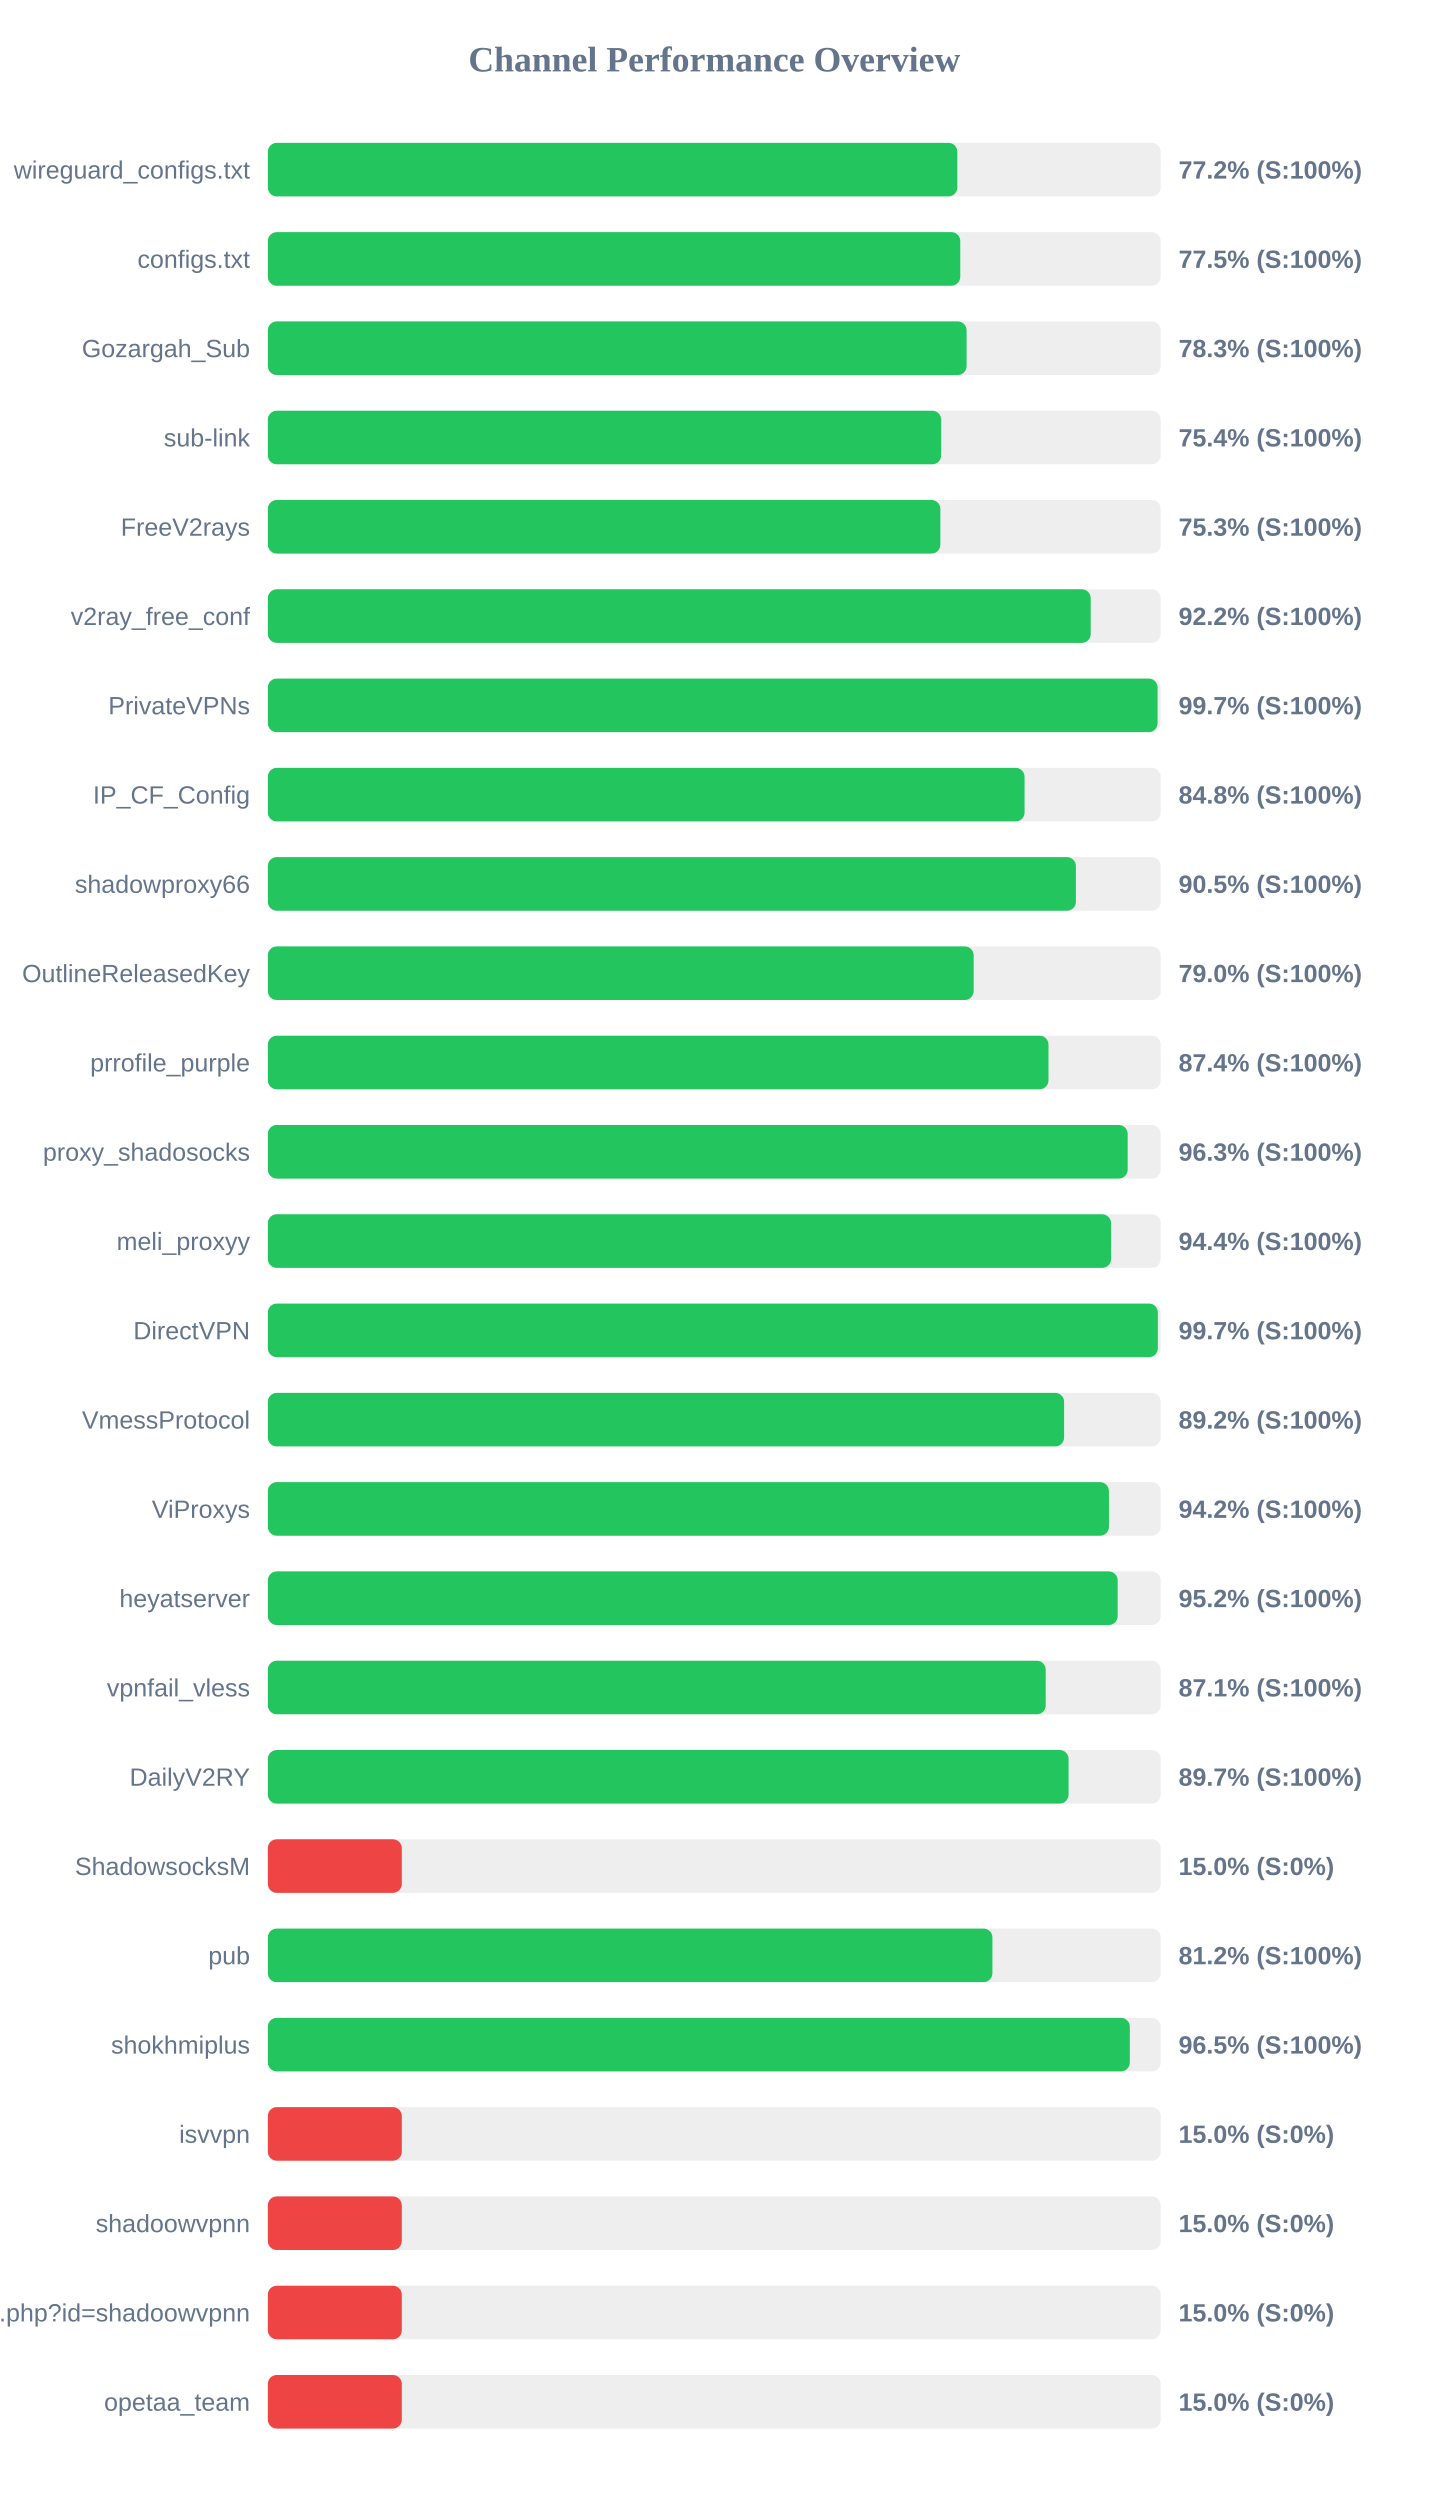
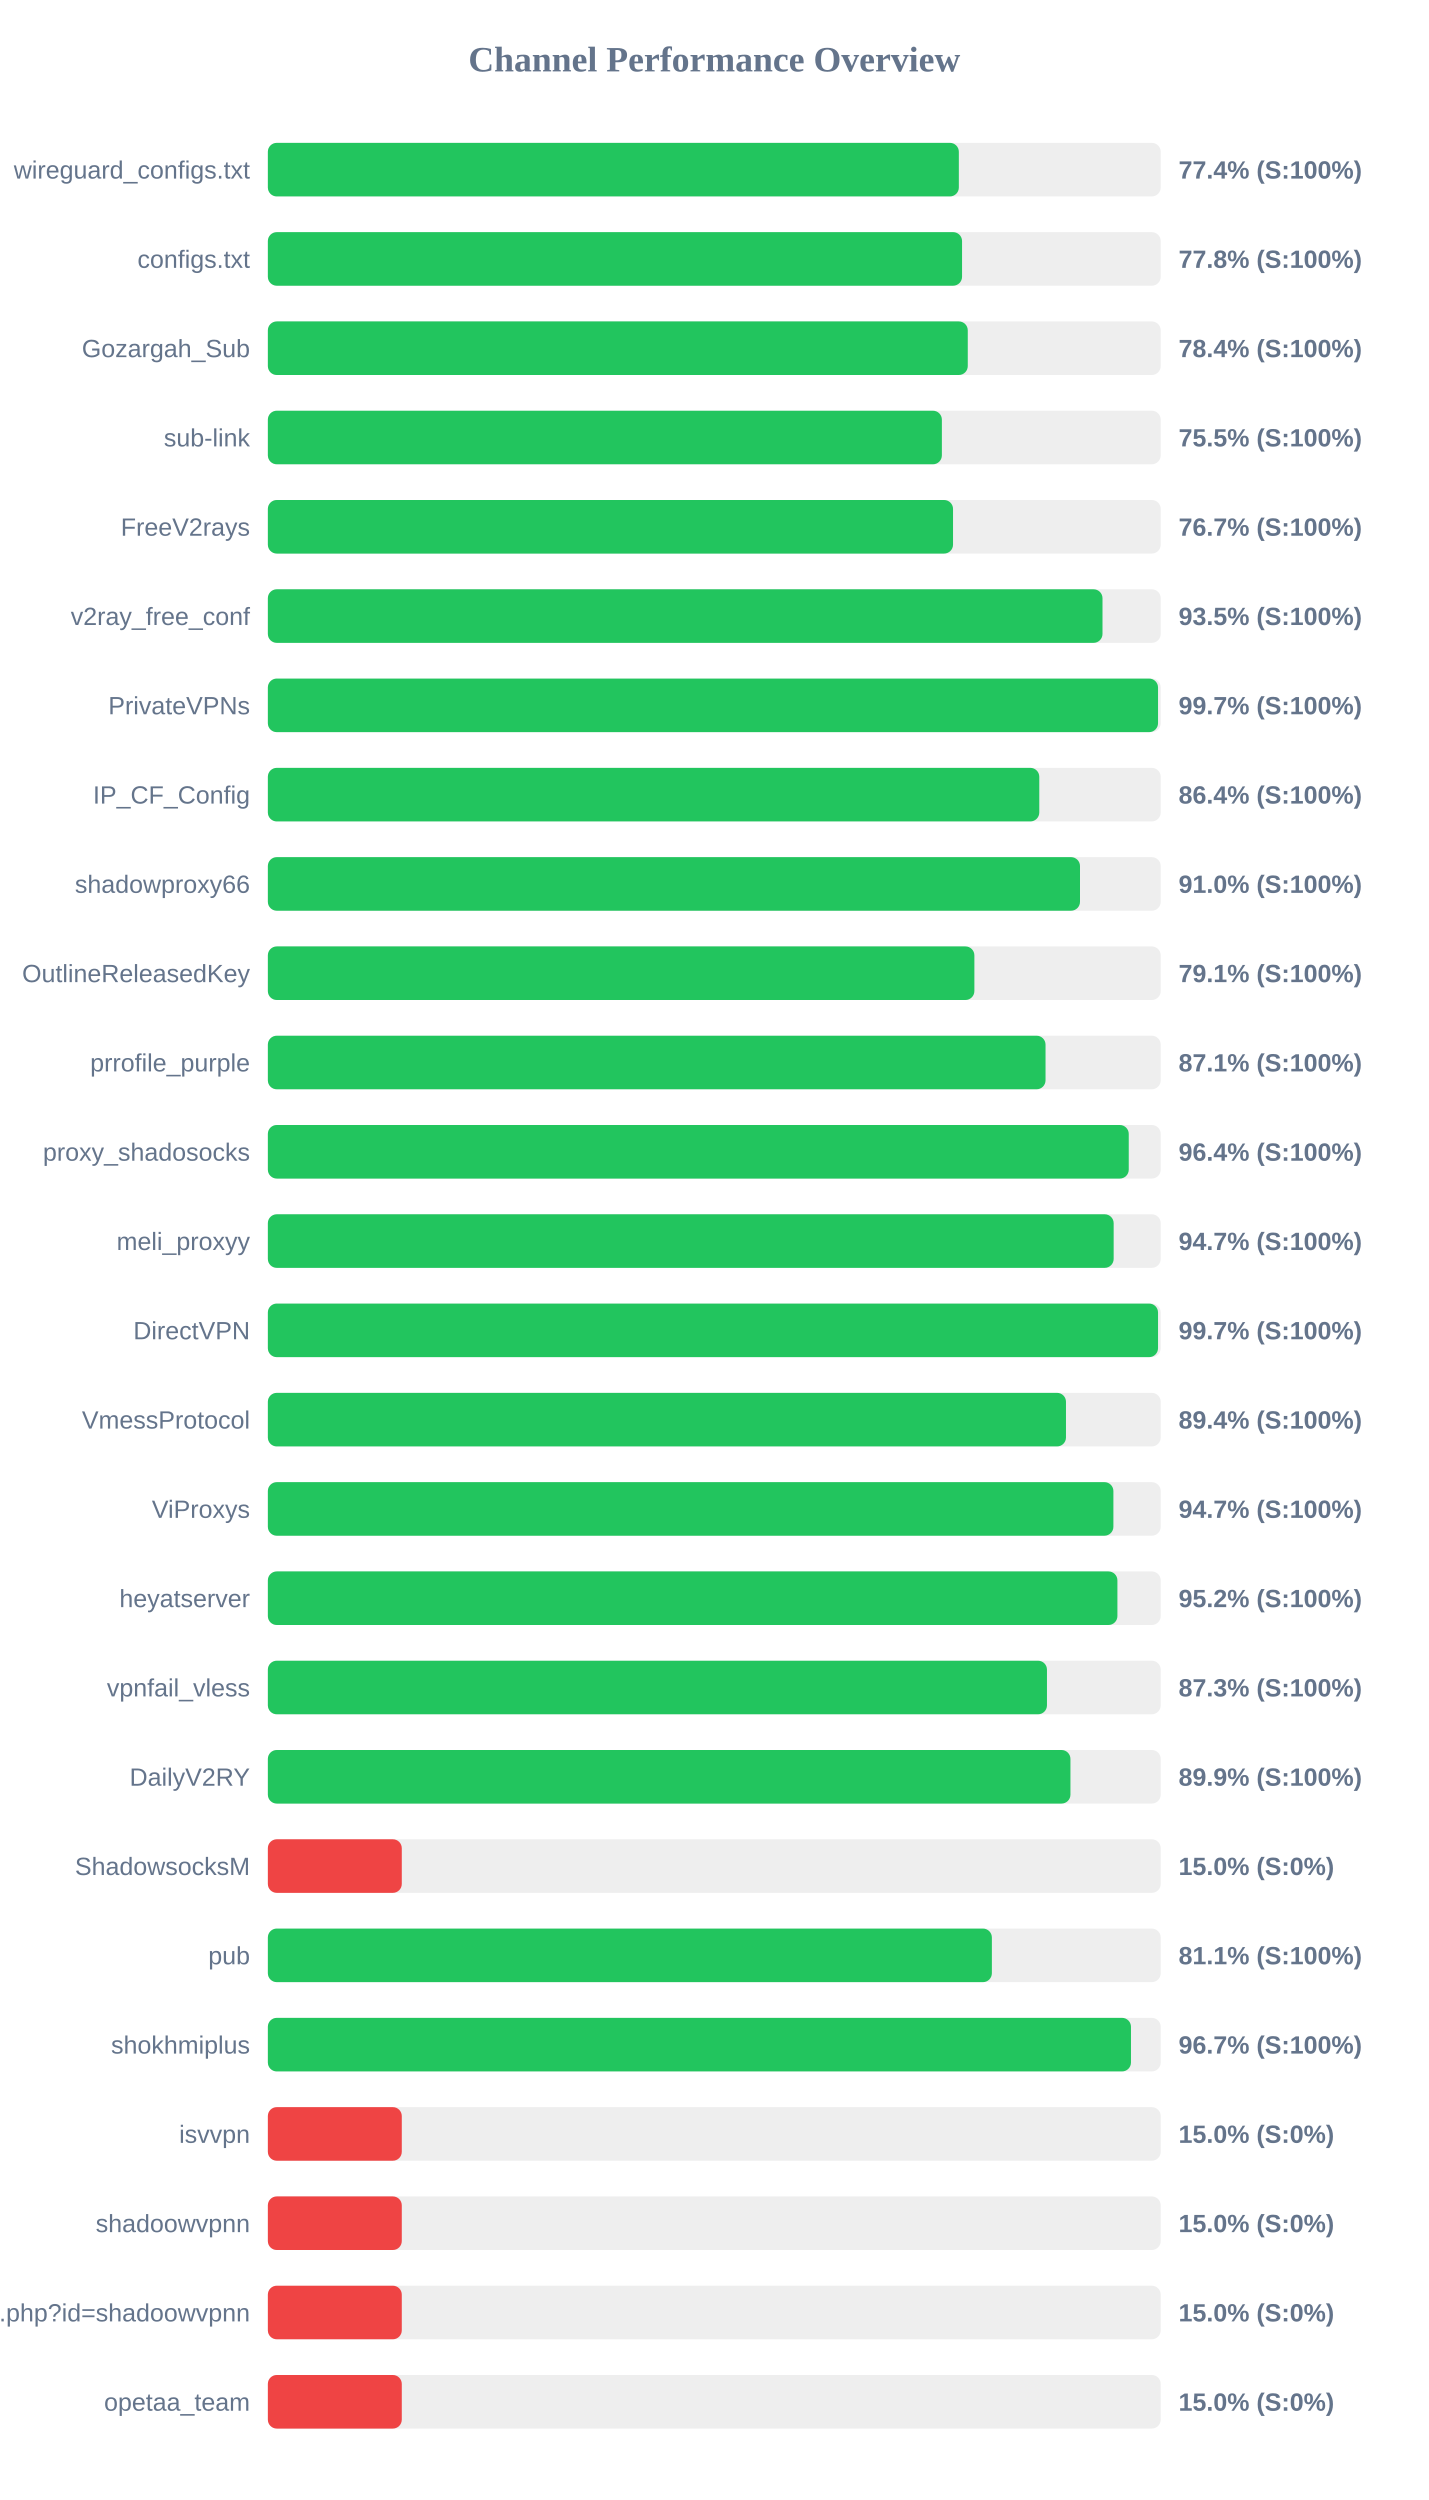
<svg xmlns="http://www.w3.org/2000/svg" width="800" height="1400" version="1.1">
  <style>
        .row { font: 14px Arial; fill: #64748b; }
        .score { font: bold 14px Arial; fill: #64748b; }
    </style>
  <text x="400" y="40" text-anchor="middle" font-size="20px" font-weight="bold" fill="#64748b">Channel Performance Overview</text>
  <rect x="150" y="80" width="500" height="30" fill="#eee" rx="5" />
-   <rect x="150" y="80" width="386.1" height="30" fill="#22c55e" rx="5" />
+   <rect x="150" y="80" width="386.95" height="30" fill="#22c55e" rx="5" />
  <text x="140" y="100" text-anchor="end" class="row">wireguard_configs.txt</text>
-   <text x="660" y="100" text-anchor="start" class="score">77.2% (S:100%)</text>
+   <text x="660" y="100" text-anchor="start" class="score">77.4% (S:100%)</text>
  <rect x="150" y="130" width="500" height="30" fill="#eee" rx="5" />
-   <rect x="150" y="130" width="387.75" height="30" fill="#22c55e" rx="5" />
+   <rect x="150" y="130" width="388.75" height="30" fill="#22c55e" rx="5" />
  <text x="140" y="150" text-anchor="end" class="row">configs.txt</text>
-   <text x="660" y="150" text-anchor="start" class="score">77.5% (S:100%)</text>
+   <text x="660" y="150" text-anchor="start" class="score">77.8% (S:100%)</text>
  <rect x="150" y="180" width="500" height="30" fill="#eee" rx="5" />
-   <rect x="150" y="180" width="391.3" height="30" fill="#22c55e" rx="5" />
+   <rect x="150" y="180" width="391.95" height="30" fill="#22c55e" rx="5" />
  <text x="140" y="200" text-anchor="end" class="row">Gozargah_Sub</text>
-   <text x="660" y="200" text-anchor="start" class="score">78.3% (S:100%)</text>
+   <text x="660" y="200" text-anchor="start" class="score">78.4% (S:100%)</text>
  <rect x="150" y="230" width="500" height="30" fill="#eee" rx="5" />
-   <rect x="150" y="230" width="377.05" height="30" fill="#22c55e" rx="5" />
+   <rect x="150" y="230" width="377.45" height="30" fill="#22c55e" rx="5" />
  <text x="140" y="250" text-anchor="end" class="row">sub-link</text>
-   <text x="660" y="250" text-anchor="start" class="score">75.4% (S:100%)</text>
+   <text x="660" y="250" text-anchor="start" class="score">75.5% (S:100%)</text>
  <rect x="150" y="280" width="500" height="30" fill="#eee" rx="5" />
-   <rect x="150" y="280" width="376.6" height="30" fill="#22c55e" rx="5" />
+   <rect x="150" y="280" width="383.7" height="30" fill="#22c55e" rx="5" />
  <text x="140" y="300" text-anchor="end" class="row">FreeV2rays</text>
-   <text x="660" y="300" text-anchor="start" class="score">75.3% (S:100%)</text>
+   <text x="660" y="300" text-anchor="start" class="score">76.7% (S:100%)</text>
  <rect x="150" y="330" width="500" height="30" fill="#eee" rx="5" />
-   <rect x="150" y="330" width="460.8" height="30" fill="#22c55e" rx="5" />
+   <rect x="150" y="330" width="467.4" height="30" fill="#22c55e" rx="5" />
  <text x="140" y="350" text-anchor="end" class="row">v2ray_free_conf</text>
-   <text x="660" y="350" text-anchor="start" class="score">92.2% (S:100%)</text>
+   <text x="660" y="350" text-anchor="start" class="score">93.5% (S:100%)</text>
  <rect x="150" y="380" width="500" height="30" fill="#eee" rx="5" />
-   <rect x="150" y="380" width="498.25" height="30" fill="#22c55e" rx="5" />
+   <rect x="150" y="380" width="498.5" height="30" fill="#22c55e" rx="5" />
  <text x="140" y="400" text-anchor="end" class="row">PrivateVPNs</text>
  <text x="660" y="400" text-anchor="start" class="score">99.7% (S:100%)</text>
  <rect x="150" y="430" width="500" height="30" fill="#eee" rx="5" />
-   <rect x="150" y="430" width="423.75" height="30" fill="#22c55e" rx="5" />
+   <rect x="150" y="430" width="432.0" height="30" fill="#22c55e" rx="5" />
  <text x="140" y="450" text-anchor="end" class="row">IP_CF_Config</text>
-   <text x="660" y="450" text-anchor="start" class="score">84.8% (S:100%)</text>
+   <text x="660" y="450" text-anchor="start" class="score">86.4% (S:100%)</text>
  <rect x="150" y="480" width="500" height="30" fill="#eee" rx="5" />
-   <rect x="150" y="480" width="452.5" height="30" fill="#22c55e" rx="5" />
+   <rect x="150" y="480" width="454.8" height="30" fill="#22c55e" rx="5" />
  <text x="140" y="500" text-anchor="end" class="row">shadowproxy66</text>
-   <text x="660" y="500" text-anchor="start" class="score">90.5% (S:100%)</text>
+   <text x="660" y="500" text-anchor="start" class="score">91.0% (S:100%)</text>
  <rect x="150" y="530" width="500" height="30" fill="#eee" rx="5" />
-   <rect x="150" y="530" width="395.25" height="30" fill="#22c55e" rx="5" />
+   <rect x="150" y="530" width="395.65" height="30" fill="#22c55e" rx="5" />
  <text x="140" y="550" text-anchor="end" class="row">OutlineReleasedKey</text>
-   <text x="660" y="550" text-anchor="start" class="score">79.0% (S:100%)</text>
+   <text x="660" y="550" text-anchor="start" class="score">79.1% (S:100%)</text>
  <rect x="150" y="580" width="500" height="30" fill="#eee" rx="5" />
-   <rect x="150" y="580" width="437.15" height="30" fill="#22c55e" rx="5" />
+   <rect x="150" y="580" width="435.5" height="30" fill="#22c55e" rx="5" />
  <text x="140" y="600" text-anchor="end" class="row">prrofile_purple</text>
-   <text x="660" y="600" text-anchor="start" class="score">87.4% (S:100%)</text>
+   <text x="660" y="600" text-anchor="start" class="score">87.1% (S:100%)</text>
  <rect x="150" y="630" width="500" height="30" fill="#eee" rx="5" />
-   <rect x="150" y="630" width="481.5" height="30" fill="#22c55e" rx="5" />
+   <rect x="150" y="630" width="482.1" height="30" fill="#22c55e" rx="5" />
  <text x="140" y="650" text-anchor="end" class="row">proxy_shadosocks</text>
-   <text x="660" y="650" text-anchor="start" class="score">96.3% (S:100%)</text>
+   <text x="660" y="650" text-anchor="start" class="score">96.4% (S:100%)</text>
  <rect x="150" y="680" width="500" height="30" fill="#eee" rx="5" />
-   <rect x="150" y="680" width="472.2" height="30" fill="#22c55e" rx="5" />
+   <rect x="150" y="680" width="473.65" height="30" fill="#22c55e" rx="5" />
  <text x="140" y="700" text-anchor="end" class="row">meli_proxyy</text>
-   <text x="660" y="700" text-anchor="start" class="score">94.4% (S:100%)</text>
+   <text x="660" y="700" text-anchor="start" class="score">94.7% (S:100%)</text>
  <rect x="150" y="730" width="500" height="30" fill="#eee" rx="5" />
-   <rect x="150" y="730" width="498.4" height="30" fill="#22c55e" rx="5" />
+   <rect x="150" y="730" width="498.5" height="30" fill="#22c55e" rx="5" />
  <text x="140" y="750" text-anchor="end" class="row">DirectVPN</text>
  <text x="660" y="750" text-anchor="start" class="score">99.7% (S:100%)</text>
  <rect x="150" y="780" width="500" height="30" fill="#eee" rx="5" />
-   <rect x="150" y="780" width="445.9" height="30" fill="#22c55e" rx="5" />
+   <rect x="150" y="780" width="446.95" height="30" fill="#22c55e" rx="5" />
  <text x="140" y="800" text-anchor="end" class="row">VmessProtocol</text>
-   <text x="660" y="800" text-anchor="start" class="score">89.2% (S:100%)</text>
+   <text x="660" y="800" text-anchor="start" class="score">89.4% (S:100%)</text>
  <rect x="150" y="830" width="500" height="30" fill="#eee" rx="5" />
-   <rect x="150" y="830" width="471.0" height="30" fill="#22c55e" rx="5" />
+   <rect x="150" y="830" width="473.5" height="30" fill="#22c55e" rx="5" />
  <text x="140" y="850" text-anchor="end" class="row">ViProxys</text>
-   <text x="660" y="850" text-anchor="start" class="score">94.2% (S:100%)</text>
+   <text x="660" y="850" text-anchor="start" class="score">94.7% (S:100%)</text>
  <rect x="150" y="880" width="500" height="30" fill="#eee" rx="5" />
-   <rect x="150" y="880" width="475.9" height="30" fill="#22c55e" rx="5" />
+   <rect x="150" y="880" width="475.75" height="30" fill="#22c55e" rx="5" />
  <text x="140" y="900" text-anchor="end" class="row">heyatserver</text>
  <text x="660" y="900" text-anchor="start" class="score">95.2% (S:100%)</text>
  <rect x="150" y="930" width="500" height="30" fill="#eee" rx="5" />
-   <rect x="150" y="930" width="435.6" height="30" fill="#22c55e" rx="5" />
+   <rect x="150" y="930" width="436.3" height="30" fill="#22c55e" rx="5" />
  <text x="140" y="950" text-anchor="end" class="row">vpnfail_vless</text>
-   <text x="660" y="950" text-anchor="start" class="score">87.1% (S:100%)</text>
+   <text x="660" y="950" text-anchor="start" class="score">87.3% (S:100%)</text>
  <rect x="150" y="980" width="500" height="30" fill="#eee" rx="5" />
-   <rect x="150" y="980" width="448.4" height="30" fill="#22c55e" rx="5" />
+   <rect x="150" y="980" width="449.45" height="30" fill="#22c55e" rx="5" />
  <text x="140" y="1000" text-anchor="end" class="row">DailyV2RY</text>
-   <text x="660" y="1000" text-anchor="start" class="score">89.7% (S:100%)</text>
+   <text x="660" y="1000" text-anchor="start" class="score">89.9% (S:100%)</text>
  <rect x="150" y="1030" width="500" height="30" fill="#eee" rx="5" />
  <rect x="150" y="1030" width="75.0" height="30" fill="#ef4444" rx="5" />
  <text x="140" y="1050" text-anchor="end" class="row">ShadowsocksM</text>
  <text x="660" y="1050" text-anchor="start" class="score">15.0% (S:0%)</text>
  <rect x="150" y="1080" width="500" height="30" fill="#eee" rx="5" />
-   <rect x="150" y="1080" width="405.75" height="30" fill="#22c55e" rx="5" />
+   <rect x="150" y="1080" width="405.45" height="30" fill="#22c55e" rx="5" />
  <text x="140" y="1100" text-anchor="end" class="row">pub</text>
-   <text x="660" y="1100" text-anchor="start" class="score">81.2% (S:100%)</text>
+   <text x="660" y="1100" text-anchor="start" class="score">81.1% (S:100%)</text>
  <rect x="150" y="1130" width="500" height="30" fill="#eee" rx="5" />
-   <rect x="150" y="1130" width="482.7" height="30" fill="#22c55e" rx="5" />
+   <rect x="150" y="1130" width="483.35" height="30" fill="#22c55e" rx="5" />
  <text x="140" y="1150" text-anchor="end" class="row">shokhmiplus</text>
-   <text x="660" y="1150" text-anchor="start" class="score">96.5% (S:100%)</text>
+   <text x="660" y="1150" text-anchor="start" class="score">96.7% (S:100%)</text>
  <rect x="150" y="1180" width="500" height="30" fill="#eee" rx="5" />
  <rect x="150" y="1180" width="75.0" height="30" fill="#ef4444" rx="5" />
  <text x="140" y="1200" text-anchor="end" class="row">isvvpn</text>
  <text x="660" y="1200" text-anchor="start" class="score">15.0% (S:0%)</text>
  <rect x="150" y="1230" width="500" height="30" fill="#eee" rx="5" />
  <rect x="150" y="1230" width="75.0" height="30" fill="#ef4444" rx="5" />
  <text x="140" y="1250" text-anchor="end" class="row">shadoowvpnn</text>
  <text x="660" y="1250" text-anchor="start" class="score">15.0% (S:0%)</text>
  <rect x="150" y="1280" width="500" height="30" fill="#eee" rx="5" />
  <rect x="150" y="1280" width="75.0" height="30" fill="#ef4444" rx="5" />
  <text x="140" y="1300" text-anchor="end" class="row">api.php?id=shadoowvpnn</text>
  <text x="660" y="1300" text-anchor="start" class="score">15.0% (S:0%)</text>
  <rect x="150" y="1330" width="500" height="30" fill="#eee" rx="5" />
  <rect x="150" y="1330" width="75.0" height="30" fill="#ef4444" rx="5" />
  <text x="140" y="1350" text-anchor="end" class="row">opetaa_team</text>
  <text x="660" y="1350" text-anchor="start" class="score">15.0% (S:0%)</text>
</svg>
